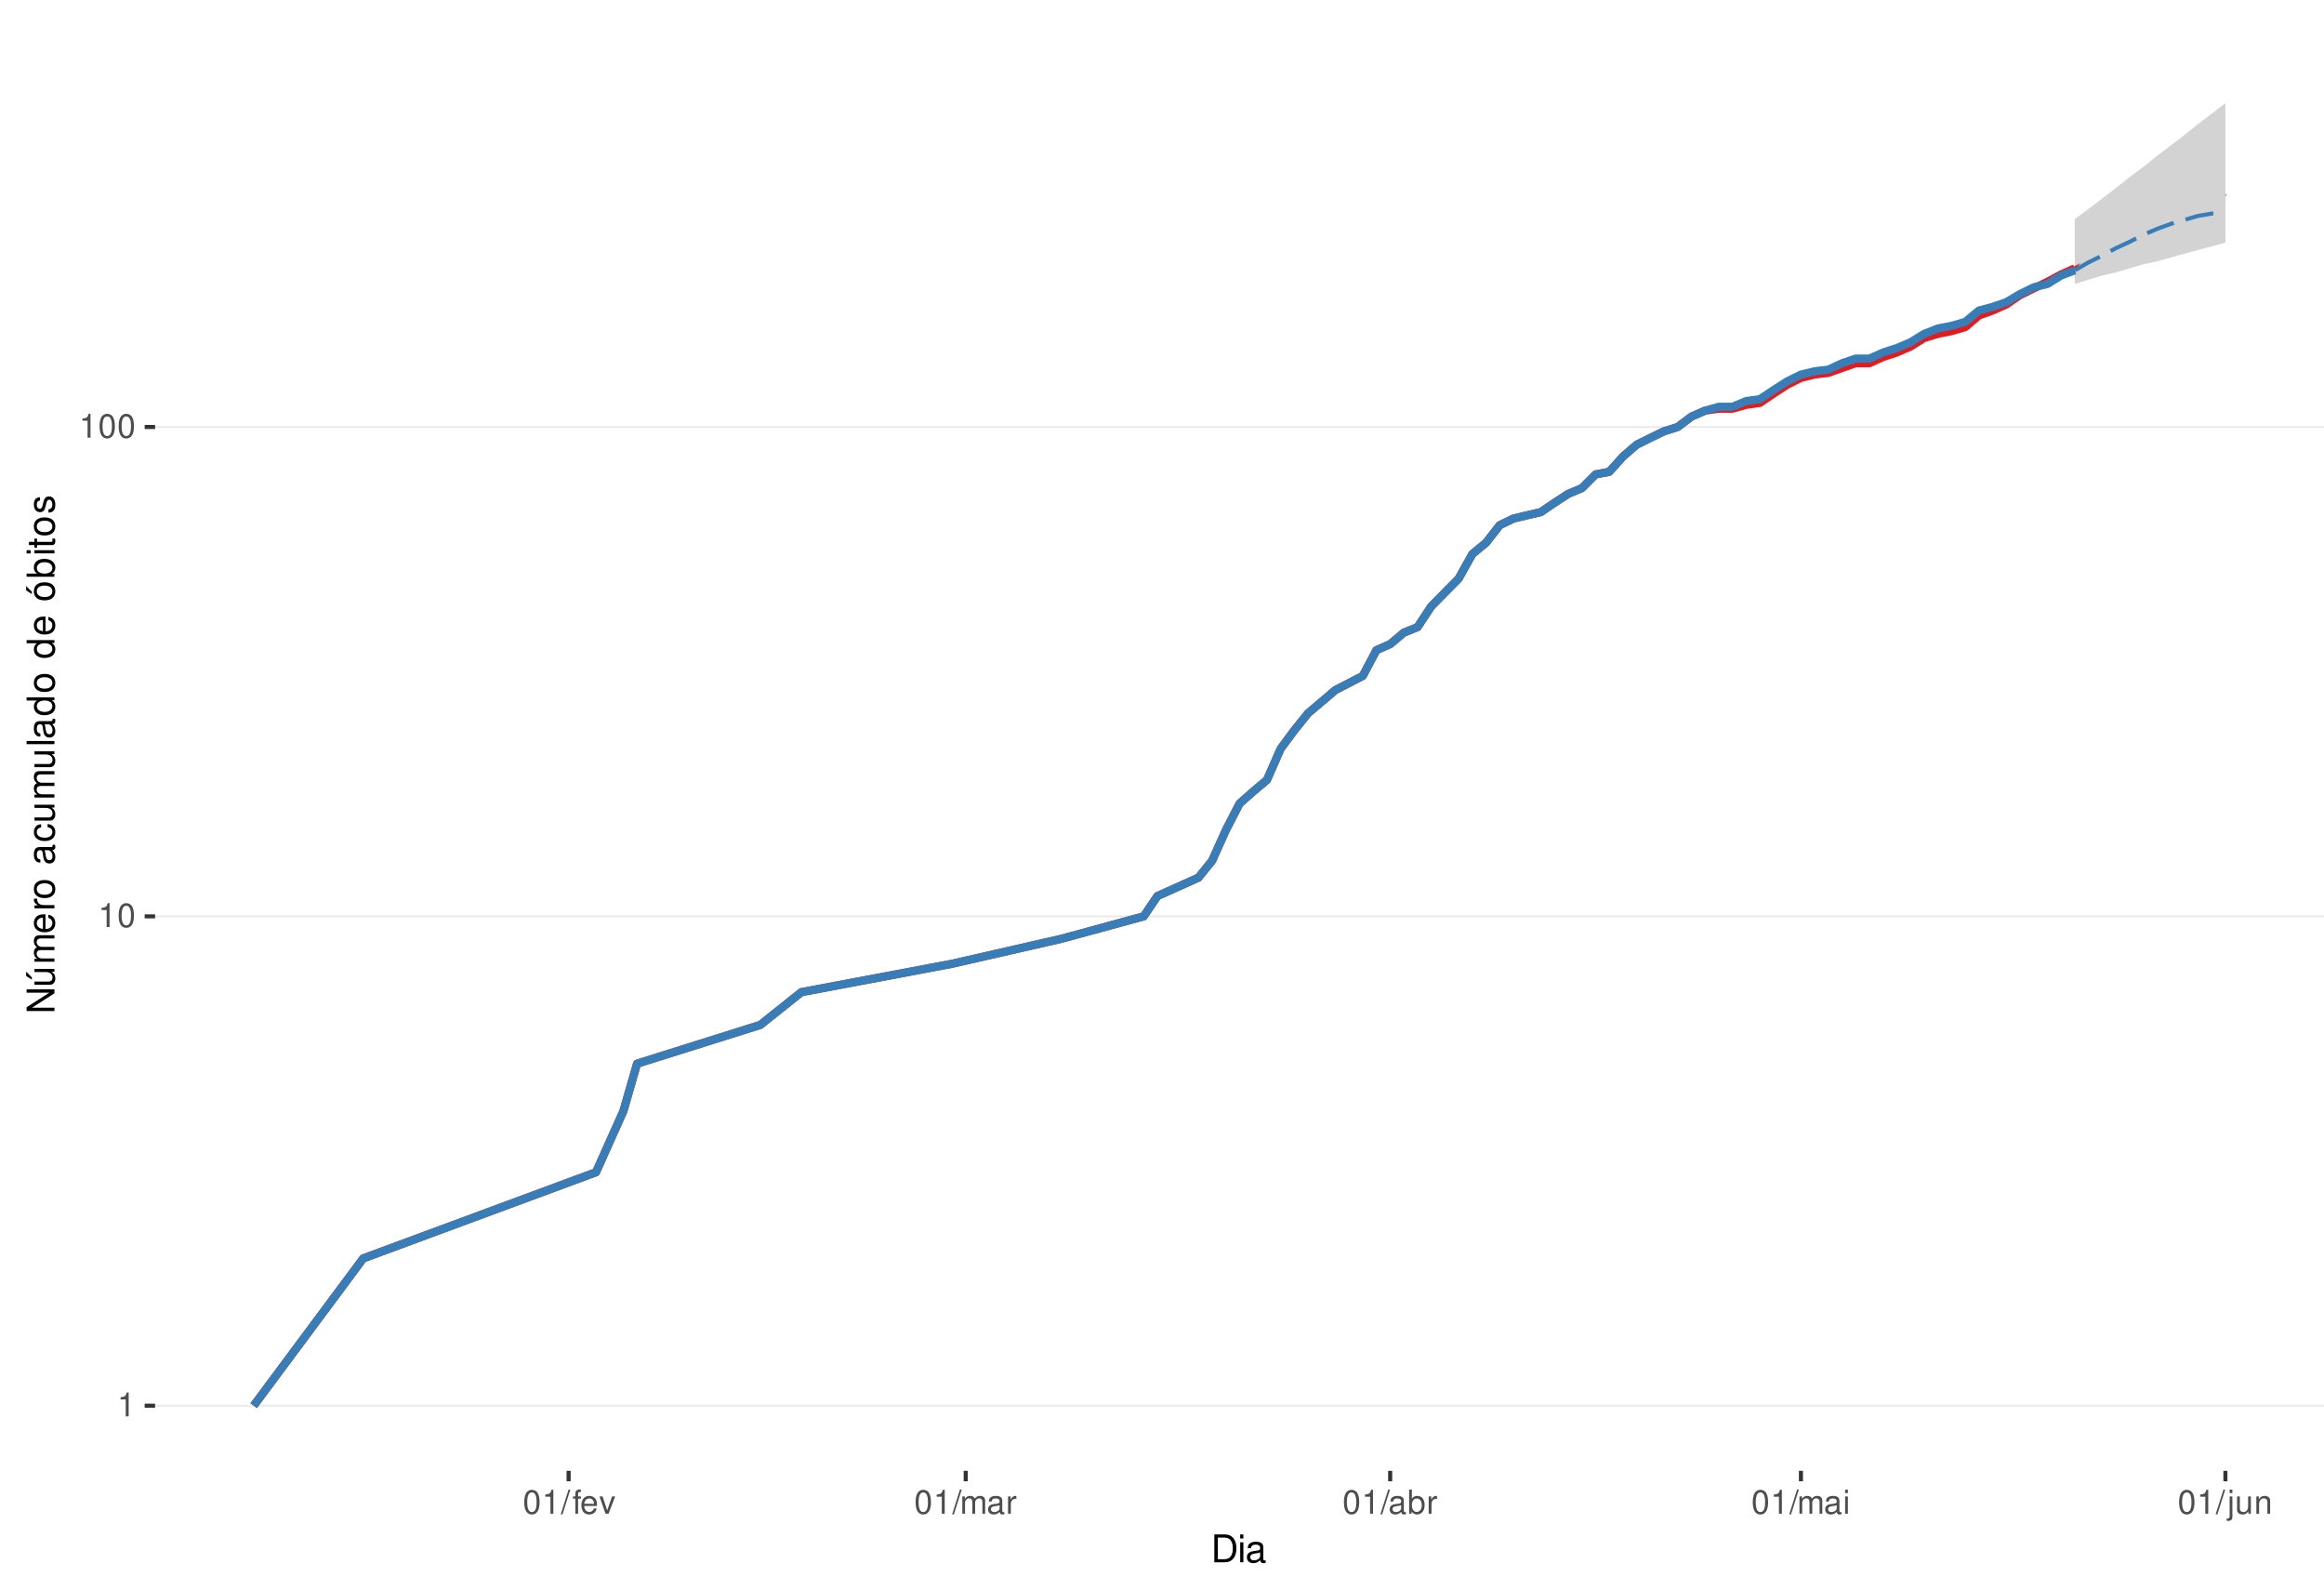
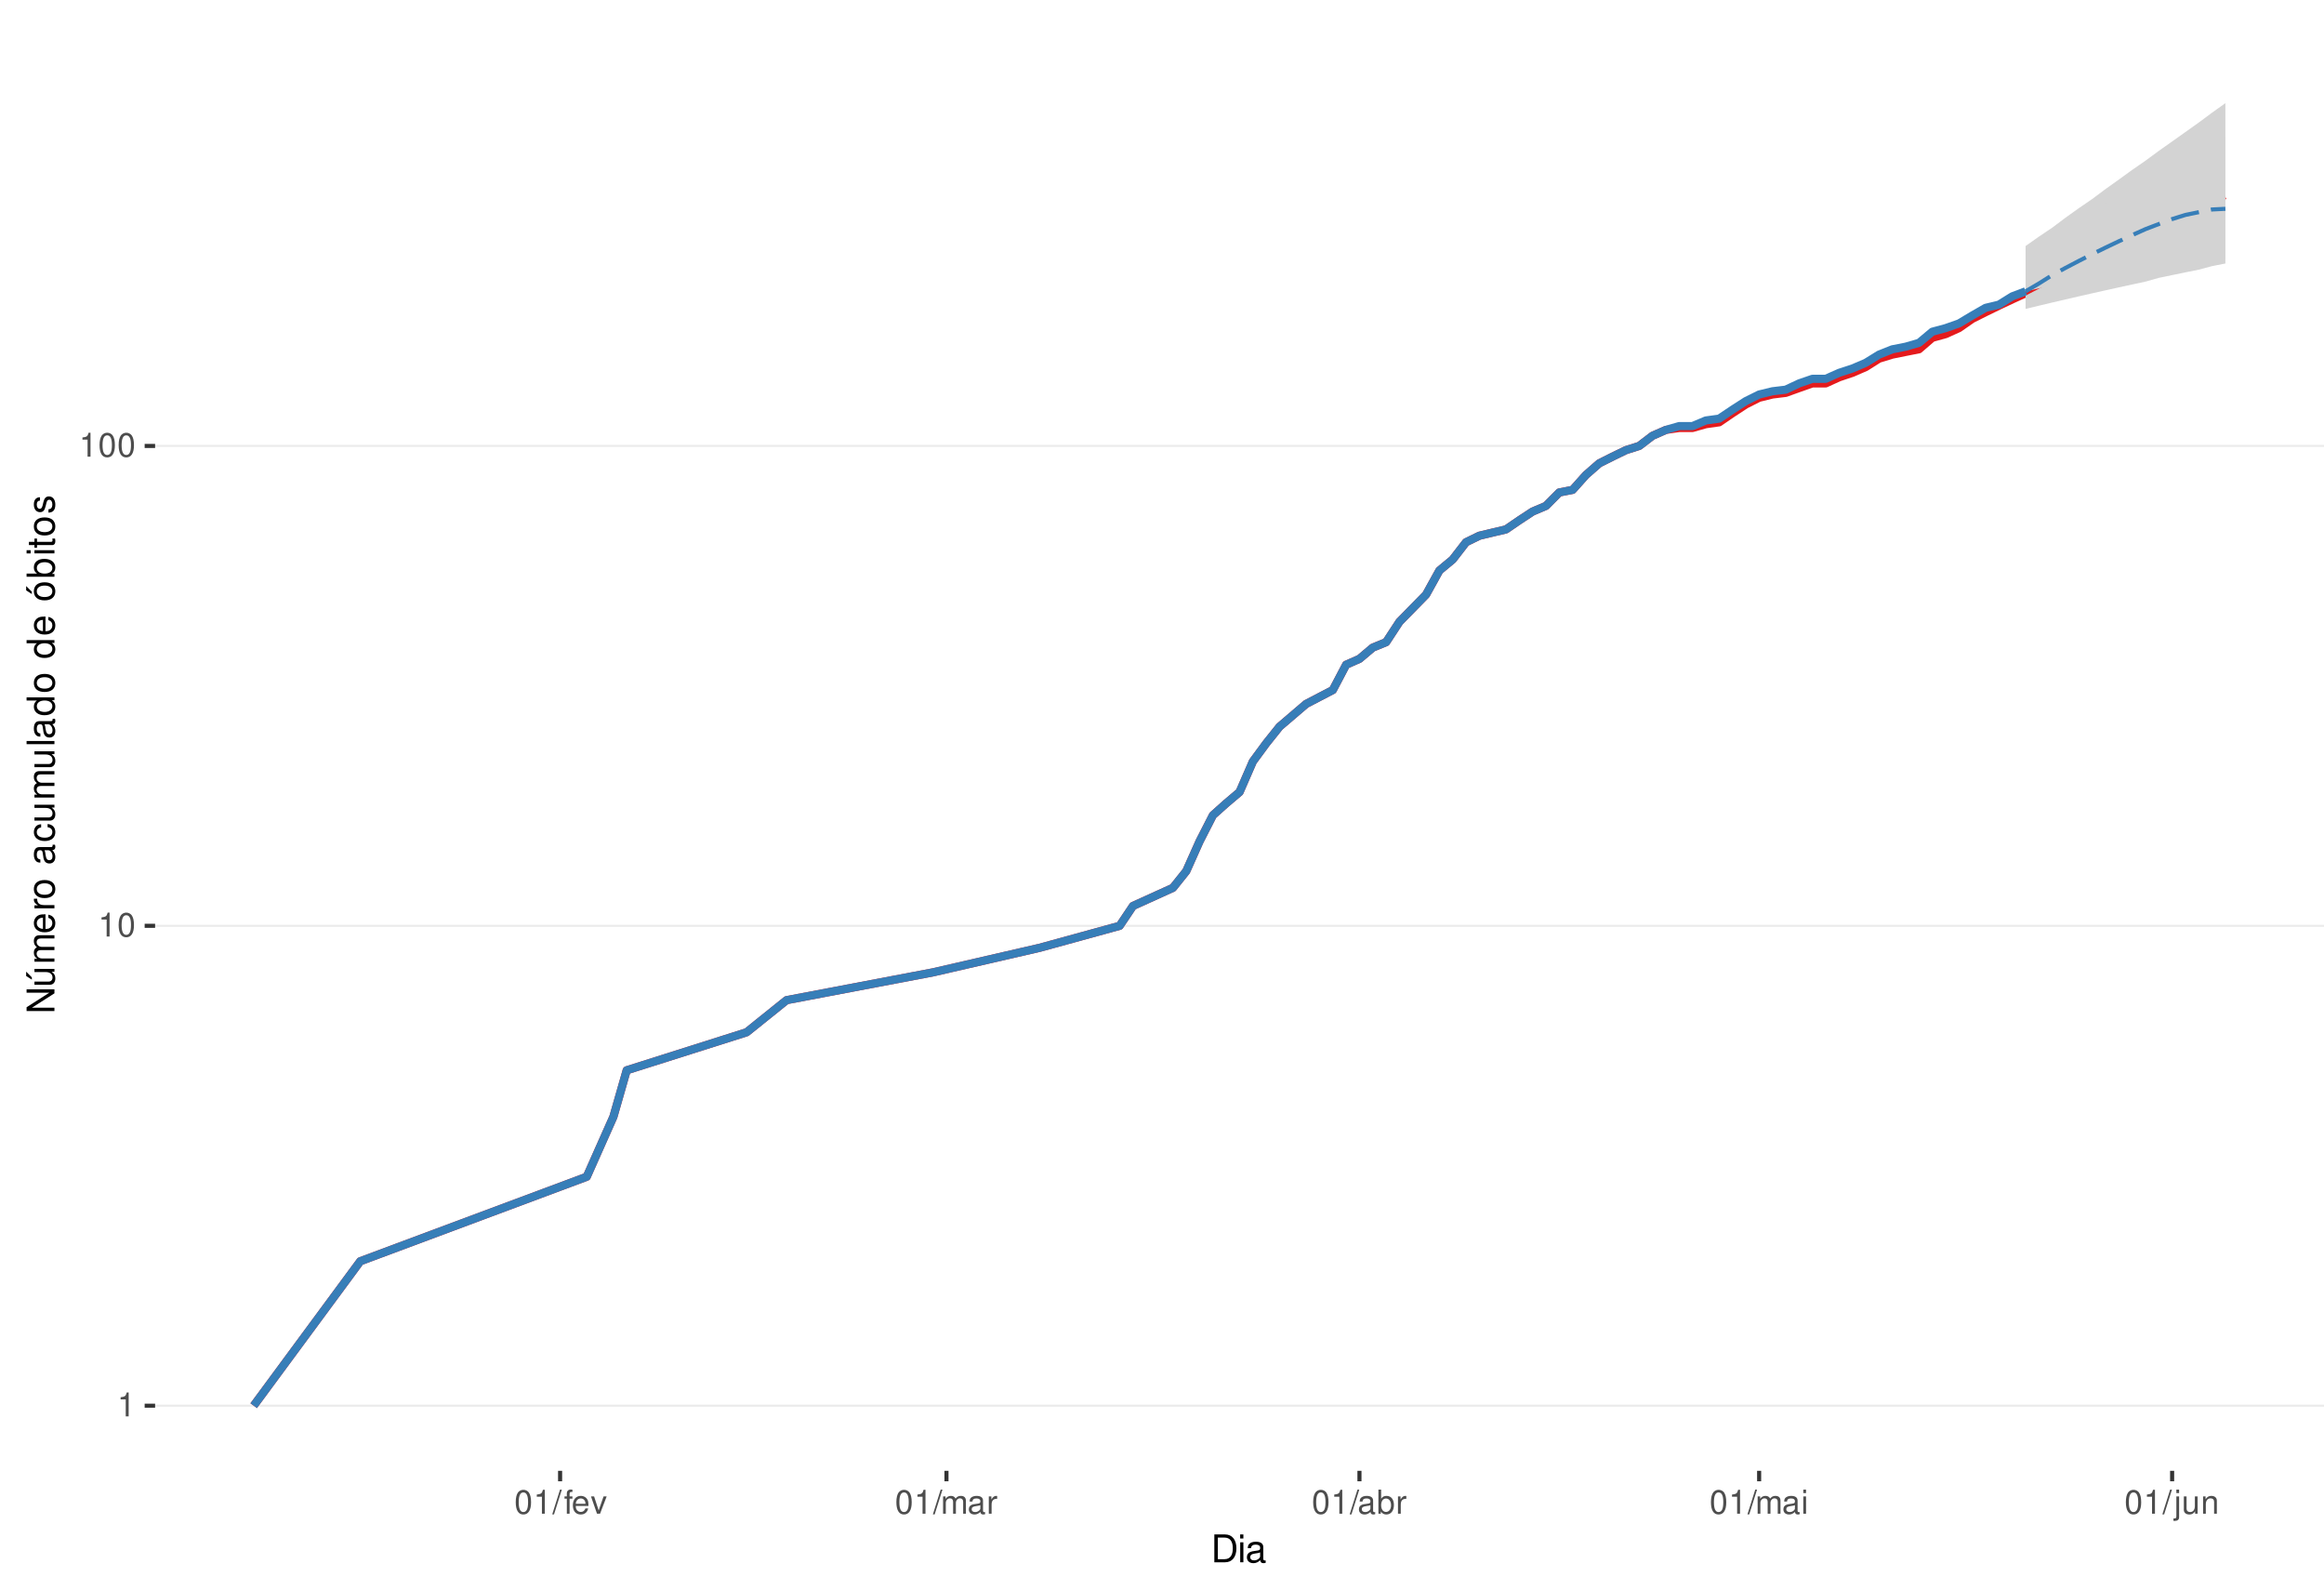
<svg xmlns="http://www.w3.org/2000/svg" xmlns:xlink="http://www.w3.org/1999/xlink" width="609pt" height="413pt" viewBox="0 0 609 413" version="1.1">
  <defs>
    <g>
      <symbol overflow="visible" id="glyph0-0">
        <path style="stroke:none;" d="" />
      </symbol>
      <symbol overflow="visible" id="glyph0-1">
        <path style="stroke:none;" d="M 2.234 -4.453 L 2.234 0 L 3 0 L 3 -6.266 L 2.5 -6.266 C 2.234 -5.297 2.062 -5.172 0.891 -5.016 L 0.891 -4.453 Z M 2.234 -4.453 " />
      </symbol>
      <symbol overflow="visible" id="glyph0-2">
        <path style="stroke:none;" d="M 2.375 -6.266 C 1.812 -6.266 1.297 -6 0.969 -5.578 C 0.578 -5.016 0.375 -4.188 0.375 -3.031 C 0.375 -0.922 1.062 0.203 2.375 0.203 C 3.672 0.203 4.391 -0.922 4.391 -2.984 C 4.391 -4.188 4.203 -5 3.797 -5.578 C 3.469 -6 2.953 -6.266 2.375 -6.266 Z M 2.375 -5.578 C 3.203 -5.578 3.609 -4.75 3.609 -3.047 C 3.609 -1.266 3.219 -0.438 2.359 -0.438 C 1.562 -0.438 1.156 -1.297 1.156 -3.016 C 1.156 -4.75 1.562 -5.578 2.375 -5.578 Z M 2.375 -5.578 " />
      </symbol>
      <symbol overflow="visible" id="glyph0-3">
        <path style="stroke:none;" d="M 1.984 -6.312 L -0.062 0.172 L 0.406 0.172 L 2.453 -6.312 Z M 1.984 -6.312 " />
      </symbol>
      <symbol overflow="visible" id="glyph0-4">
        <path style="stroke:none;" d="M 2.234 -4.531 L 1.484 -4.531 L 1.484 -5.25 C 1.484 -5.547 1.641 -5.703 1.984 -5.703 C 2.047 -5.703 2.062 -5.703 2.234 -5.703 L 2.234 -6.297 C 2.062 -6.328 1.969 -6.344 1.828 -6.344 C 1.156 -6.344 0.766 -5.953 0.766 -5.312 L 0.766 -4.531 L 0.156 -4.531 L 0.156 -3.953 L 0.766 -3.953 L 0.766 0 L 1.484 0 L 1.484 -3.953 L 2.234 -3.953 Z M 2.234 -4.531 " />
      </symbol>
      <symbol overflow="visible" id="glyph0-5">
        <path style="stroke:none;" d="M 4.438 -2.031 C 4.438 -2.719 4.391 -3.141 4.266 -3.469 C 3.969 -4.219 3.266 -4.672 2.422 -4.672 C 1.156 -4.672 0.344 -3.703 0.344 -2.203 C 0.344 -0.703 1.125 0.203 2.406 0.203 C 3.438 0.203 4.156 -0.391 4.344 -1.375 L 3.625 -1.375 C 3.422 -0.781 3.016 -0.469 2.438 -0.469 C 1.969 -0.469 1.578 -0.672 1.344 -1.062 C 1.172 -1.312 1.109 -1.578 1.094 -2.031 Z M 1.109 -2.609 C 1.172 -3.453 1.688 -4 2.422 -4 C 3.156 -4 3.656 -3.422 3.656 -2.609 Z M 1.109 -2.609 " />
      </symbol>
      <symbol overflow="visible" id="glyph0-6">
        <path style="stroke:none;" d="M 2.469 0 L 4.203 -4.531 L 3.391 -4.531 L 2.109 -0.859 L 0.906 -4.531 L 0.094 -4.531 L 1.672 0 Z M 2.469 0 " />
      </symbol>
      <symbol overflow="visible" id="glyph0-7">
        <path style="stroke:none;" d="M 0.609 -4.531 L 0.609 0 L 1.328 0 L 1.328 -2.844 C 1.328 -3.5 1.812 -4.031 2.391 -4.031 C 2.938 -4.031 3.234 -3.703 3.234 -3.125 L 3.234 0 L 3.969 0 L 3.969 -2.844 C 3.969 -3.5 4.438 -4.031 5.031 -4.031 C 5.562 -4.031 5.875 -3.703 5.875 -3.125 L 5.875 0 L 6.594 0 L 6.594 -3.406 C 6.594 -4.219 6.125 -4.672 5.281 -4.672 C 4.672 -4.672 4.312 -4.484 3.891 -3.969 C 3.625 -4.453 3.25 -4.672 2.672 -4.672 C 2.062 -4.672 1.656 -4.438 1.266 -3.891 L 1.266 -4.531 Z M 0.609 -4.531 " />
      </symbol>
      <symbol overflow="visible" id="glyph0-8">
        <path style="stroke:none;" d="M 4.625 -0.422 C 4.547 -0.406 4.516 -0.406 4.469 -0.406 C 4.219 -0.406 4.078 -0.531 4.078 -0.766 L 4.078 -3.422 C 4.078 -4.234 3.5 -4.672 2.375 -4.672 C 1.719 -4.672 1.188 -4.469 0.875 -4.141 C 0.672 -3.906 0.578 -3.641 0.562 -3.188 L 1.297 -3.188 C 1.344 -3.75 1.672 -4 2.359 -4 C 3.016 -4 3.375 -3.75 3.375 -3.328 L 3.375 -3.141 C 3.359 -2.828 3.203 -2.703 2.609 -2.625 C 1.594 -2.5 1.438 -2.469 1.156 -2.359 C 0.625 -2.125 0.359 -1.734 0.359 -1.141 C 0.359 -0.312 0.938 0.203 1.859 0.203 C 2.422 0.203 2.875 0 3.391 -0.469 C 3.438 0 3.672 0.203 4.141 0.203 C 4.297 0.203 4.391 0.188 4.625 0.125 Z M 3.375 -1.422 C 3.375 -1.188 3.297 -1.031 3.078 -0.844 C 2.781 -0.578 2.438 -0.438 2.016 -0.438 C 1.453 -0.438 1.109 -0.703 1.109 -1.156 C 1.109 -1.641 1.422 -1.875 2.203 -1.984 C 2.984 -2.094 3.125 -2.125 3.375 -2.234 Z M 3.375 -1.422 " />
      </symbol>
      <symbol overflow="visible" id="glyph0-9">
        <path style="stroke:none;" d="M 0.594 -4.531 L 0.594 0 L 1.328 0 L 1.328 -2.359 C 1.328 -3.438 1.781 -3.938 2.781 -3.906 L 2.781 -4.641 C 2.656 -4.656 2.594 -4.672 2.5 -4.672 C 2.031 -4.672 1.672 -4.391 1.266 -3.719 L 1.266 -4.531 Z M 0.594 -4.531 " />
      </symbol>
      <symbol overflow="visible" id="glyph0-10">
        <path style="stroke:none;" d="M 0.469 -6.312 L 0.469 0 L 1.109 0 L 1.109 -0.578 C 1.469 -0.047 1.922 0.203 2.547 0.203 C 3.75 0.203 4.531 -0.781 4.531 -2.281 C 4.531 -3.75 3.797 -4.672 2.594 -4.672 C 1.969 -4.672 1.531 -4.438 1.188 -3.922 L 1.188 -6.312 Z M 2.453 -3.984 C 3.25 -3.984 3.781 -3.297 3.781 -2.203 C 3.781 -1.172 3.234 -0.469 2.453 -0.469 C 1.672 -0.469 1.188 -1.172 1.188 -2.234 C 1.188 -3.297 1.672 -3.984 2.453 -3.984 Z M 2.453 -3.984 " />
      </symbol>
      <symbol overflow="visible" id="glyph0-11">
        <path style="stroke:none;" d="M 1.297 -4.531 L 0.578 -4.531 L 0.578 0 L 1.297 0 Z M 1.297 -6.312 L 0.578 -6.312 L 0.578 -5.406 L 1.297 -5.406 Z M 1.297 -6.312 " />
      </symbol>
      <symbol overflow="visible" id="glyph0-12">
        <path style="stroke:none;" d="M 0.609 -4.531 L 0.609 0.656 C 0.609 1.109 0.469 1.25 0.016 1.25 C -0.031 1.25 -0.062 1.25 -0.156 1.25 L -0.156 1.859 C -0.062 1.875 -0.031 1.891 0.094 1.891 C 0.906 1.891 1.328 1.562 1.328 0.938 L 1.328 -4.531 Z M 1.328 -6.312 L 0.609 -6.312 L 0.609 -5.406 L 1.328 -5.406 Z M 1.328 -6.312 " />
      </symbol>
      <symbol overflow="visible" id="glyph0-13">
        <path style="stroke:none;" d="M 4.172 0 L 4.172 -4.531 L 3.453 -4.531 L 3.453 -1.969 C 3.453 -1.031 2.969 -0.438 2.219 -0.438 C 1.641 -0.438 1.281 -0.781 1.281 -1.328 L 1.281 -4.531 L 0.562 -4.531 L 0.562 -1.031 C 0.562 -0.281 1.125 0.203 2.016 0.203 C 2.672 0.203 3.094 -0.031 3.516 -0.625 L 3.516 0 Z M 4.172 0 " />
      </symbol>
      <symbol overflow="visible" id="glyph0-14">
        <path style="stroke:none;" d="M 0.609 -4.531 L 0.609 0 L 1.328 0 L 1.328 -2.5 C 1.328 -3.422 1.812 -4.031 2.562 -4.031 C 3.141 -4.031 3.5 -3.688 3.5 -3.141 L 3.5 0 L 4.219 0 L 4.219 -3.422 C 4.219 -4.188 3.656 -4.672 2.781 -4.672 C 2.109 -4.672 1.672 -4.406 1.266 -3.781 L 1.266 -4.531 Z M 0.609 -4.531 " />
      </symbol>
      <symbol overflow="visible" id="glyph1-0">
        <path style="stroke:none;" d="" />
      </symbol>
      <symbol overflow="visible" id="glyph1-1">
        <path style="stroke:none;" d="M 0.891 0 L 3.703 0 C 5.547 0 6.672 -1.375 6.672 -3.656 C 6.672 -5.906 5.547 -7.297 3.703 -7.297 L 0.891 -7.297 Z M 1.812 -0.812 L 1.812 -6.469 L 3.547 -6.469 C 4.984 -6.469 5.734 -5.5 5.734 -3.641 C 5.734 -1.797 4.984 -0.812 3.547 -0.812 Z M 1.812 -0.812 " />
      </symbol>
      <symbol overflow="visible" id="glyph1-2">
        <path style="stroke:none;" d="M 1.5 -5.234 L 0.672 -5.234 L 0.672 0 L 1.5 0 Z M 1.5 -7.297 L 0.656 -7.297 L 0.656 -6.234 L 1.5 -6.234 Z M 1.5 -7.297 " />
      </symbol>
      <symbol overflow="visible" id="glyph1-3">
        <path style="stroke:none;" d="M 5.344 -0.484 C 5.266 -0.469 5.219 -0.469 5.172 -0.469 C 4.875 -0.469 4.719 -0.625 4.719 -0.875 L 4.719 -3.953 C 4.719 -4.891 4.047 -5.391 2.75 -5.391 C 1.984 -5.391 1.375 -5.172 1.016 -4.781 C 0.766 -4.516 0.672 -4.203 0.656 -3.688 L 1.484 -3.688 C 1.562 -4.328 1.938 -4.625 2.719 -4.625 C 3.484 -4.625 3.891 -4.344 3.891 -3.844 L 3.891 -3.625 C 3.875 -3.266 3.703 -3.125 3.016 -3.047 C 1.844 -2.891 1.656 -2.844 1.344 -2.719 C 0.734 -2.453 0.422 -2 0.422 -1.312 C 0.422 -0.375 1.078 0.234 2.141 0.234 C 2.797 0.234 3.328 0 3.922 -0.547 C 3.984 0 4.234 0.234 4.781 0.234 C 4.953 0.234 5.062 0.203 5.344 0.141 Z M 3.891 -1.656 C 3.891 -1.375 3.812 -1.203 3.562 -0.969 C 3.219 -0.656 2.812 -0.5 2.312 -0.5 C 1.672 -0.5 1.297 -0.812 1.297 -1.344 C 1.297 -1.891 1.656 -2.172 2.547 -2.297 C 3.438 -2.422 3.609 -2.453 3.891 -2.594 Z M 3.891 -1.656 " />
      </symbol>
      <symbol overflow="visible" id="glyph2-0">
        <path style="stroke:none;" d="" />
      </symbol>
      <symbol overflow="visible" id="glyph2-1">
        <path style="stroke:none;" d="M -7.297 -6.453 L -7.297 -5.578 L -1.328 -5.578 L -7.297 -1.766 L -7.297 -0.766 L 0 -0.766 L 0 -1.641 L -5.906 -1.641 L 0 -5.406 L 0 -6.453 Z M -7.297 -6.453 " />
      </symbol>
      <symbol overflow="visible" id="glyph2-2">
        <path style="stroke:none;" d="M 0 -4.812 L -5.234 -4.812 L -5.234 -3.984 L -2.266 -3.984 C -1.203 -3.984 -0.5 -3.438 -0.5 -2.562 C -0.5 -1.906 -0.906 -1.484 -1.531 -1.484 L -5.234 -1.484 L -5.234 -0.656 L -1.203 -0.656 C -0.328 -0.656 0.234 -1.297 0.234 -2.312 C 0.234 -3.094 -0.047 -3.578 -0.734 -4.062 L 0 -4.062 Z M -7.406 -2.953 L -5.922 -2 L -5.922 -2.594 L -7.406 -4.094 Z M -7.406 -2.953 " />
      </symbol>
      <symbol overflow="visible" id="glyph2-3">
        <path style="stroke:none;" d="M -5.234 -0.703 L 0 -0.703 L 0 -1.547 L -3.297 -1.547 C -4.047 -1.547 -4.656 -2.094 -4.656 -2.766 C -4.656 -3.391 -4.281 -3.734 -3.609 -3.734 L 0 -3.734 L 0 -4.578 L -3.297 -4.578 C -4.047 -4.578 -4.656 -5.125 -4.656 -5.812 C -4.656 -6.422 -4.266 -6.781 -3.609 -6.781 L 0 -6.781 L 0 -7.625 L -3.938 -7.625 C -4.875 -7.625 -5.391 -7.078 -5.391 -6.094 C -5.391 -5.406 -5.188 -4.984 -4.594 -4.484 C -5.156 -4.188 -5.391 -3.766 -5.391 -3.078 C -5.391 -2.375 -5.125 -1.906 -4.5 -1.469 L -5.234 -1.469 Z M -5.234 -0.703 " />
      </symbol>
      <symbol overflow="visible" id="glyph2-4">
        <path style="stroke:none;" d="M -2.344 -5.125 C -3.141 -5.125 -3.625 -5.062 -4.016 -4.922 C -4.875 -4.578 -5.391 -3.781 -5.391 -2.797 C -5.391 -1.344 -4.281 -0.406 -2.547 -0.406 C -0.812 -0.406 0.234 -1.297 0.234 -2.781 C 0.234 -3.984 -0.453 -4.812 -1.594 -5.016 L -1.594 -4.188 C -0.906 -3.953 -0.547 -3.484 -0.547 -2.812 C -0.547 -2.281 -0.781 -1.828 -1.219 -1.547 C -1.516 -1.344 -1.812 -1.281 -2.344 -1.266 Z M -3.016 -1.297 C -3.984 -1.359 -4.625 -1.953 -4.625 -2.797 C -4.625 -3.641 -3.953 -4.234 -3.016 -4.234 Z M -3.016 -1.297 " />
      </symbol>
      <symbol overflow="visible" id="glyph2-5">
        <path style="stroke:none;" d="M -5.234 -0.688 L 0 -0.688 L 0 -1.531 L -2.719 -1.531 C -3.984 -1.547 -4.547 -2.062 -4.516 -3.203 L -5.359 -3.203 C -5.375 -3.062 -5.391 -2.984 -5.391 -2.891 C -5.391 -2.344 -5.062 -1.938 -4.297 -1.453 L -5.234 -1.453 Z M -5.234 -0.688 " />
      </symbol>
      <symbol overflow="visible" id="glyph2-6">
        <path style="stroke:none;" d="M -5.391 -2.719 C -5.391 -1.234 -4.344 -0.359 -2.578 -0.359 C -0.812 -0.359 0.234 -1.234 0.234 -2.734 C 0.234 -4.203 -0.812 -5.094 -2.547 -5.094 C -4.359 -5.094 -5.391 -4.234 -5.391 -2.719 Z M -4.625 -2.734 C -4.625 -3.672 -3.844 -4.234 -2.547 -4.234 C -1.312 -4.234 -0.547 -3.656 -0.547 -2.734 C -0.547 -1.797 -1.312 -1.234 -2.578 -1.234 C -3.844 -1.234 -4.625 -1.797 -4.625 -2.734 Z M -4.625 -2.734 " />
      </symbol>
      <symbol overflow="visible" id="glyph2-7">
        <path style="stroke:none;" d="" />
      </symbol>
      <symbol overflow="visible" id="glyph2-8">
        <path style="stroke:none;" d="M -0.484 -5.344 C -0.469 -5.266 -0.469 -5.219 -0.469 -5.172 C -0.469 -4.875 -0.625 -4.719 -0.875 -4.719 L -3.953 -4.719 C -4.891 -4.719 -5.391 -4.047 -5.391 -2.75 C -5.391 -1.984 -5.172 -1.375 -4.781 -1.016 C -4.516 -0.766 -4.203 -0.672 -3.688 -0.656 L -3.688 -1.484 C -4.328 -1.562 -4.625 -1.938 -4.625 -2.719 C -4.625 -3.484 -4.344 -3.891 -3.844 -3.891 L -3.625 -3.891 C -3.266 -3.875 -3.125 -3.703 -3.047 -3.016 C -2.891 -1.844 -2.844 -1.656 -2.719 -1.344 C -2.453 -0.734 -2 -0.422 -1.312 -0.422 C -0.375 -0.422 0.234 -1.078 0.234 -2.141 C 0.234 -2.797 0 -3.328 -0.547 -3.922 C 0 -3.984 0.234 -4.234 0.234 -4.781 C 0.234 -4.953 0.203 -5.062 0.141 -5.344 Z M -1.656 -3.891 C -1.375 -3.891 -1.203 -3.812 -0.969 -3.562 C -0.656 -3.219 -0.5 -2.812 -0.5 -2.312 C -0.5 -1.672 -0.812 -1.297 -1.344 -1.297 C -1.891 -1.297 -2.172 -1.656 -2.297 -2.547 C -2.422 -3.438 -2.453 -3.609 -2.594 -3.891 Z M -1.656 -3.891 " />
      </symbol>
      <symbol overflow="visible" id="glyph2-9">
        <path style="stroke:none;" d="M -3.484 -4.703 C -3.984 -4.672 -4.312 -4.562 -4.609 -4.359 C -5.094 -4 -5.391 -3.375 -5.391 -2.641 C -5.391 -1.219 -4.266 -0.312 -2.531 -0.312 C -0.844 -0.312 0.234 -1.203 0.234 -2.625 C 0.234 -3.875 -0.516 -4.672 -1.797 -4.766 L -1.797 -3.938 C -0.953 -3.797 -0.547 -3.359 -0.547 -2.656 C -0.547 -1.734 -1.297 -1.188 -2.531 -1.188 C -3.844 -1.188 -4.625 -1.719 -4.625 -2.625 C -4.625 -3.328 -4.203 -3.766 -3.484 -3.875 Z M -3.484 -4.703 " />
      </symbol>
      <symbol overflow="visible" id="glyph2-10">
        <path style="stroke:none;" d="M 0 -4.812 L -5.234 -4.812 L -5.234 -3.984 L -2.266 -3.984 C -1.203 -3.984 -0.5 -3.438 -0.5 -2.562 C -0.5 -1.906 -0.906 -1.484 -1.531 -1.484 L -5.234 -1.484 L -5.234 -0.656 L -1.203 -0.656 C -0.328 -0.656 0.234 -1.297 0.234 -2.312 C 0.234 -3.094 -0.047 -3.578 -0.734 -4.062 L 0 -4.062 Z M 0 -4.812 " />
      </symbol>
      <symbol overflow="visible" id="glyph2-11">
        <path style="stroke:none;" d="M -7.297 -1.516 L -7.297 -0.688 L 0 -0.688 L 0 -1.516 Z M -7.297 -1.516 " />
      </symbol>
      <symbol overflow="visible" id="glyph2-12">
        <path style="stroke:none;" d="M -7.297 -4.953 L -7.297 -4.125 L -4.578 -4.125 C -5.109 -3.766 -5.391 -3.203 -5.391 -2.516 C -5.391 -1.156 -4.297 -0.266 -2.625 -0.266 C -0.859 -0.266 0.234 -1.125 0.234 -2.547 C 0.234 -3.266 -0.047 -3.766 -0.688 -4.203 L 0 -4.203 L 0 -4.953 Z M -4.609 -2.656 C -4.609 -3.547 -3.812 -4.125 -2.562 -4.125 C -1.344 -4.125 -0.547 -3.547 -0.547 -2.656 C -0.547 -1.734 -1.359 -1.125 -2.578 -1.125 C -3.797 -1.125 -4.609 -1.734 -4.609 -2.656 Z M -4.609 -2.656 " />
      </symbol>
      <symbol overflow="visible" id="glyph2-13">
        <path style="stroke:none;" d="M -5.391 -2.719 C -5.391 -1.234 -4.344 -0.359 -2.578 -0.359 C -0.812 -0.359 0.234 -1.234 0.234 -2.734 C 0.234 -4.203 -0.812 -5.094 -2.547 -5.094 C -4.359 -5.094 -5.391 -4.234 -5.391 -2.719 Z M -4.625 -2.734 C -4.625 -3.672 -3.844 -4.234 -2.547 -4.234 C -1.312 -4.234 -0.547 -3.656 -0.547 -2.734 C -0.547 -1.797 -1.312 -1.234 -2.578 -1.234 C -3.844 -1.234 -4.625 -1.797 -4.625 -2.734 Z M -7.406 -2.984 L -5.922 -2.016 L -5.922 -2.625 L -7.406 -4.109 Z M -7.406 -2.984 " />
      </symbol>
      <symbol overflow="visible" id="glyph2-14">
        <path style="stroke:none;" d="M -7.297 -0.547 L 0 -0.547 L 0 -1.297 L -0.672 -1.297 C -0.062 -1.688 0.234 -2.219 0.234 -2.953 C 0.234 -4.328 -0.906 -5.234 -2.641 -5.234 C -4.344 -5.234 -5.391 -4.375 -5.391 -2.984 C -5.391 -2.266 -5.125 -1.766 -4.531 -1.375 L -7.297 -1.375 Z M -4.609 -2.828 C -4.609 -3.766 -3.797 -4.359 -2.547 -4.359 C -1.359 -4.359 -0.547 -3.734 -0.547 -2.828 C -0.547 -1.938 -1.344 -1.375 -2.578 -1.375 C -3.812 -1.375 -4.609 -1.938 -4.609 -2.828 Z M -4.609 -2.828 " />
      </symbol>
      <symbol overflow="visible" id="glyph2-15">
        <path style="stroke:none;" d="M -5.234 -1.5 L -5.234 -0.672 L 0 -0.672 L 0 -1.5 Z M -7.297 -1.5 L -7.297 -0.656 L -6.234 -0.656 L -6.234 -1.5 Z M -7.297 -1.5 " />
      </symbol>
      <symbol overflow="visible" id="glyph2-16">
        <path style="stroke:none;" d="M -5.234 -2.547 L -5.234 -1.688 L -6.688 -1.688 L -6.688 -0.844 L -5.234 -0.844 L -5.234 -0.141 L -4.562 -0.141 L -4.562 -0.844 L -0.594 -0.844 C -0.062 -0.844 0.234 -1.203 0.234 -1.859 C 0.234 -2.078 0.203 -2.266 0.156 -2.547 L -0.547 -2.547 C -0.516 -2.422 -0.5 -2.312 -0.5 -2.141 C -0.5 -1.781 -0.594 -1.688 -0.969 -1.688 L -4.562 -1.688 L -4.562 -2.547 Z M -5.234 -2.547 " />
      </symbol>
      <symbol overflow="visible" id="glyph2-17">
        <path style="stroke:none;" d="M -3.781 -4.375 C -4.812 -4.375 -5.391 -3.688 -5.391 -2.484 C -5.391 -1.266 -4.766 -0.469 -3.797 -0.469 C -2.969 -0.469 -2.578 -0.891 -2.281 -2.125 L -2.094 -2.906 C -1.953 -3.484 -1.734 -3.719 -1.375 -3.719 C -0.875 -3.719 -0.547 -3.234 -0.547 -2.5 C -0.547 -2.047 -0.672 -1.672 -0.891 -1.453 C -1.047 -1.328 -1.188 -1.266 -1.562 -1.219 L -1.562 -0.344 C -0.344 -0.375 0.234 -1.062 0.234 -2.438 C 0.234 -3.75 -0.422 -4.594 -1.438 -4.594 C -2.203 -4.594 -2.641 -4.156 -2.891 -3.109 L -3.078 -2.312 C -3.234 -1.625 -3.453 -1.344 -3.828 -1.344 C -4.312 -1.344 -4.625 -1.766 -4.625 -2.453 C -4.625 -3.125 -4.328 -3.484 -3.781 -3.5 Z M -3.781 -4.375 " />
      </symbol>
    </g>
    <clipPath id="clip1">
      <path d="M 40.645 9.961 L 609 9.961 L 609 385.328 L 40.645 385.328 Z M 40.645 9.961 " />
    </clipPath>
    <clipPath id="clip2">
      <path d="M 40.645 368 L 609 368 L 609 369 L 40.645 369 Z M 40.645 368 " />
    </clipPath>
    <clipPath id="clip3">
-       <path d="M 40.645 239 L 609 239 L 609 241 L 40.645 241 Z M 40.645 239 " />
+       <path d="M 40.645 242 L 609 242 L 609 243 L 40.645 243 Z M 40.645 242 " />
    </clipPath>
    <clipPath id="clip4">
-       <path d="M 40.645 111 L 609 111 L 609 113 L 40.645 113 Z M 40.645 111 " />
+       <path d="M 40.645 116 L 609 116 L 609 118 L 40.645 118 Z M 40.645 116 " />
    </clipPath>
  </defs>
  <g id="surface318">
    <rect x="0" y="0" width="609" height="413" style="fill:rgb(100%,100%,100%);fill-opacity:1;stroke:none;" />
    <rect x="0" y="0" width="609" height="413" style="fill:rgb(100%,100%,100%);fill-opacity:1;stroke:none;" />
    <path style="fill:none;stroke-width:1.067;stroke-linecap:round;stroke-linejoin:round;stroke:rgb(100%,100%,100%);stroke-opacity:1;stroke-miterlimit:10;" d="M 0 413 L 609 413 L 609 0 L 0 0 Z M 0 413 " />
    <g clip-path="url(#clip1)" clip-rule="nonzero">
      <path style=" stroke:none;fill-rule:nonzero;fill:rgb(100%,100%,100%);fill-opacity:1;" d="M 40.645 385.328 L 609 385.328 L 609 9.961 L 40.645 9.961 Z M 40.645 385.328 " />
    </g>
    <g clip-path="url(#clip2)" clip-rule="nonzero">
      <path style="fill:none;stroke-width:0.533;stroke-linecap:butt;stroke-linejoin:round;stroke:rgb(92.157%,92.157%,92.157%);stroke-opacity:1;stroke-miterlimit:10;" d="M 40.645 368.266 L 609 368.266 " />
    </g>
    <g clip-path="url(#clip3)" clip-rule="nonzero">
-       <path style="fill:none;stroke-width:0.533;stroke-linecap:butt;stroke-linejoin:round;stroke:rgb(92.157%,92.157%,92.157%);stroke-opacity:1;stroke-miterlimit:10;" d="M 40.645 240.066 L 609 240.066 " />
+       <path style="fill:none;stroke-width:0.533;stroke-linecap:butt;stroke-linejoin:round;stroke:rgb(92.157%,92.157%,92.157%);stroke-opacity:1;stroke-miterlimit:10;" d="M 40.645 242.547 L 609 242.547 " />
    </g>
    <g clip-path="url(#clip4)" clip-rule="nonzero">
-       <path style="fill:none;stroke-width:0.533;stroke-linecap:butt;stroke-linejoin:round;stroke:rgb(92.157%,92.157%,92.157%);stroke-opacity:1;stroke-miterlimit:10;" d="M 40.645 111.867 L 609 111.867 " />
-     </g>
-     <path style="fill:none;stroke-width:2.134;stroke-linecap:butt;stroke-linejoin:round;stroke:rgb(89.412%,10.196%,10.98%);stroke-opacity:1;stroke-miterlimit:10;" d="M 66.48 368.266 L 95.184 329.676 L 156.184 307.102 L 163.359 291.082 L 166.945 278.66 L 199.238 268.508 L 210.004 259.926 L 249.473 252.492 L 278.176 245.934 L 299.707 240.066 L 303.293 234.762 L 314.059 229.918 L 317.645 225.461 L 321.234 217.492 L 324.824 210.523 L 328.41 207.344 L 332 204.332 L 335.586 196.168 L 339.176 191.324 L 342.762 186.867 L 349.938 180.789 L 357.117 177.074 L 360.703 170.32 L 364.293 168.75 L 367.879 165.738 L 371.469 164.293 L 375.055 158.859 L 382.23 151.586 L 385.82 145.152 L 389.41 142.195 L 392.996 137.594 L 396.586 135.852 L 400.172 135.004 L 403.762 134.164 L 407.348 131.727 L 410.938 129.391 L 414.523 127.887 L 418.113 124.293 L 421.703 123.602 L 425.289 119.621 L 428.879 116.512 L 432.465 114.723 L 436.055 112.992 L 439.641 111.867 L 443.23 109.152 L 446.816 107.582 L 450.406 107.07 L 453.992 107.07 L 457.582 106.059 L 461.172 105.559 L 464.758 103.129 L 468.348 100.797 L 471.934 99 L 475.523 98.125 L 479.109 97.691 L 482.699 96.41 L 486.285 95.16 L 489.875 95.16 L 493.465 93.535 L 497.051 92.344 L 500.641 90.797 L 504.227 88.555 L 507.816 87.469 L 511.402 86.754 L 514.992 85.699 L 518.578 82.652 L 522.168 81.352 L 525.758 79.766 L 529.344 77.316 L 532.934 75.551 L 536.52 73.836 L 540.109 71.902 L 543.695 70.297 " />
-     <path style=" stroke:none;fill-rule:nonzero;fill:rgb(82.745%,82.745%,82.745%);fill-opacity:1;" d="M 543.695 57.398 L 547.285 54.742 L 550.871 52.016 L 554.461 49.238 L 558.051 46.418 L 561.637 43.734 L 565.227 40.859 L 568.812 38.129 L 572.402 35.387 L 575.988 32.5 L 579.578 29.758 L 583.164 27.023 L 583.164 63.59 L 579.578 64.535 L 575.988 65.496 L 572.402 66.473 L 568.812 67.465 L 565.227 68.48 L 561.637 69.25 L 558.051 70.297 L 554.461 71.363 L 550.871 72.176 L 547.285 73.277 L 543.695 74.402 Z M 543.695 57.398 " />
-     <path style="fill:none;stroke-width:1.067;stroke-linecap:butt;stroke-linejoin:round;stroke:rgb(89.412%,10.196%,10.98%);stroke-opacity:1;stroke-dasharray:7.469,3.201;stroke-miterlimit:10;" d="M 543.695 70.297 L 547.285 68.48 L 550.871 66.719 L 554.461 65.012 L 558.051 63.125 L 561.637 61.301 L 565.227 59.531 L 568.812 57.82 L 572.402 56.156 L 575.988 54.344 L 579.578 52.59 L 583.164 50.703 " />
-     <path style="fill:none;stroke-width:2.134;stroke-linecap:butt;stroke-linejoin:round;stroke:rgb(21.569%,49.412%,72.157%);stroke-opacity:1;stroke-miterlimit:10;" d="M 66.48 368.266 L 95.184 329.676 L 156.184 307.102 L 163.359 291.082 L 166.945 278.66 L 199.238 268.508 L 210.004 259.926 L 249.473 252.492 L 278.176 245.934 L 299.707 240.066 L 303.293 234.762 L 314.059 229.918 L 317.645 225.461 L 321.234 217.492 L 324.824 210.523 L 328.41 207.344 L 332 204.332 L 335.586 196.168 L 339.176 191.324 L 342.762 186.867 L 349.938 180.789 L 357.117 177.074 L 360.703 170.32 L 364.293 168.75 L 367.879 165.738 L 371.469 164.293 L 375.055 158.859 L 382.23 151.586 L 385.82 145.152 L 389.41 142.195 L 392.996 137.594 L 396.586 135.852 L 400.172 135.004 L 403.762 134.164 L 407.348 131.727 L 410.938 129.391 L 414.523 127.887 L 418.113 124.293 L 421.703 123.602 L 425.289 119.621 L 428.879 116.512 L 432.465 114.723 L 436.055 112.992 L 439.641 111.867 L 443.23 109.152 L 446.816 107.582 L 450.406 106.562 L 453.992 106.562 L 457.582 105.062 L 461.172 104.574 L 464.758 102.184 L 468.348 99.891 L 471.934 98.125 L 475.523 97.262 L 479.109 96.836 L 482.699 95.16 L 486.285 93.938 L 489.875 93.938 L 493.465 92.344 L 497.051 91.18 L 500.641 89.668 L 504.227 87.469 L 507.816 86.051 L 511.402 85.355 L 514.992 84.324 L 518.578 81.352 L 522.168 80.395 L 525.758 79.145 L 529.344 77.02 L 532.934 75.262 L 536.52 74.402 L 540.109 72.176 L 543.695 70.824 " />
-     <path style=" stroke:none;fill-rule:nonzero;fill:rgb(82.745%,82.745%,82.745%);fill-opacity:1;" d="M 543.695 70.824 L 547.285 66.227 L 550.871 62.207 L 554.461 58.457 L 558.051 54.941 L 561.637 51.637 L 565.227 48.695 L 568.812 46.074 L 572.402 44.062 L 575.988 42.277 L 579.578 41.172 L 583.164 40.707 L 583.164 63.59 L 579.578 63.59 L 575.988 64.062 L 572.402 64.535 L 568.812 65.012 L 565.227 65.738 L 561.637 66.473 L 558.051 67.215 L 554.461 68.223 L 550.871 68.992 L 547.285 70.031 Z M 543.695 70.824 " />
-     <path style="fill:none;stroke-width:1.067;stroke-linecap:butt;stroke-linejoin:round;stroke:rgb(21.569%,49.412%,72.157%);stroke-opacity:1;stroke-dasharray:7.469,3.201;stroke-miterlimit:10;" d="M 543.695 70.824 L 547.285 68.734 L 550.871 66.969 L 554.461 65.012 L 558.051 63.359 L 561.637 61.523 L 565.227 59.969 L 568.812 58.668 L 572.402 57.609 L 575.988 56.566 L 579.578 55.953 L 583.164 55.75 " />
+       <path style="fill:none;stroke-width:0.533;stroke-linecap:butt;stroke-linejoin:round;stroke:rgb(92.157%,92.157%,92.157%);stroke-opacity:1;stroke-miterlimit:10;" d="M 40.645 116.828 L 609 116.828 " />
+     </g>
+     <path style="fill:none;stroke-width:2.134;stroke-linecap:butt;stroke-linejoin:round;stroke:rgb(89.412%,10.196%,10.98%);stroke-opacity:1;stroke-miterlimit:10;" d="M 66.48 368.266 L 94.41 330.422 L 153.758 308.285 L 160.738 292.578 L 164.23 280.395 L 195.652 270.438 L 206.125 262.023 L 244.527 254.73 L 272.457 248.301 L 293.402 242.547 L 296.895 237.344 L 307.367 232.594 L 310.859 228.223 L 314.348 220.41 L 317.84 213.578 L 321.332 210.457 L 324.824 207.504 L 328.312 199.5 L 331.805 194.75 L 335.297 190.379 L 342.277 184.414 L 349.262 180.773 L 352.75 174.148 L 356.242 172.609 L 359.734 169.66 L 363.227 168.238 L 366.715 162.91 L 373.699 155.777 L 377.188 149.469 L 380.68 146.57 L 384.172 142.055 L 387.664 140.352 L 391.152 139.516 L 394.645 138.695 L 398.137 136.305 L 401.629 134.012 L 405.117 132.535 L 408.609 129.012 L 412.102 128.336 L 415.59 124.434 L 419.082 121.383 L 422.574 119.629 L 426.066 117.934 L 429.555 116.828 L 433.047 114.164 L 436.539 112.629 L 440.031 112.125 L 443.52 112.125 L 447.012 111.133 L 450.504 110.641 L 453.992 108.258 L 457.484 105.973 L 460.977 104.211 L 464.469 103.352 L 467.957 102.926 L 471.449 101.672 L 474.941 100.445 L 478.434 100.445 L 481.922 98.852 L 485.414 97.684 L 488.906 96.168 L 492.395 93.969 L 495.887 92.902 L 499.379 92.199 L 502.871 91.512 L 506.359 88.504 L 509.852 87.539 L 513.344 85.965 L 516.836 83.535 L 520.324 81.785 L 523.816 80.086 L 527.309 78.441 L 530.801 76.844 " />
+     <path style=" stroke:none;fill-rule:nonzero;fill:rgb(82.745%,82.745%,82.745%);fill-opacity:1;" d="M 530.801 64.449 L 534.289 61.996 L 537.781 59.648 L 541.273 57.027 L 544.762 54.531 L 548.254 52.141 L 551.746 49.531 L 555.238 47.043 L 558.727 44.516 L 562.219 42.102 L 565.711 39.523 L 569.203 37.062 L 572.691 34.586 L 576.184 32.102 L 579.676 29.504 L 583.164 27.023 L 583.164 69.031 L 579.676 69.715 L 576.184 70.645 L 572.691 71.352 L 569.203 72.07 L 565.711 72.797 L 562.219 73.781 L 558.727 74.531 L 555.238 75.289 L 551.746 76.062 L 548.254 76.844 L 544.762 77.637 L 541.273 78.441 L 537.781 79.258 L 534.289 80.086 L 530.801 80.93 Z M 530.801 64.449 " />
+     <path style="fill:none;stroke-width:1.067;stroke-linecap:butt;stroke-linejoin:round;stroke:rgb(89.412%,10.196%,10.98%);stroke-opacity:1;stroke-dasharray:7.469,3.201;stroke-miterlimit:10;" d="M 530.801 76.844 L 534.289 75.035 L 537.781 73.531 L 541.273 71.832 L 544.762 70.18 L 548.254 68.352 L 551.746 66.801 L 555.238 65.082 L 558.727 63.414 L 562.219 61.797 L 565.711 60.031 L 569.203 58.32 L 572.691 56.664 L 576.184 55.055 L 579.676 53.324 L 583.164 51.641 " />
+     <path style="fill:none;stroke-width:2.134;stroke-linecap:butt;stroke-linejoin:round;stroke:rgb(21.569%,49.412%,72.157%);stroke-opacity:1;stroke-miterlimit:10;" d="M 66.48 368.266 L 94.41 330.422 L 153.758 308.285 L 160.738 292.578 L 164.23 280.395 L 195.652 270.438 L 206.125 262.023 L 244.527 254.73 L 272.457 248.301 L 293.402 242.547 L 296.895 237.344 L 307.367 232.594 L 310.859 228.223 L 314.348 220.41 L 317.84 213.578 L 321.332 210.457 L 324.824 207.504 L 328.312 199.5 L 331.805 194.75 L 335.297 190.379 L 342.277 184.414 L 349.262 180.773 L 352.75 174.148 L 356.242 172.609 L 359.734 169.66 L 363.227 168.238 L 366.715 162.91 L 373.699 155.777 L 377.188 149.469 L 380.68 146.57 L 384.172 142.055 L 387.664 140.352 L 391.152 139.516 L 394.645 138.695 L 398.137 136.305 L 401.629 134.012 L 405.117 132.535 L 408.609 129.012 L 412.102 128.336 L 415.59 124.434 L 419.082 121.383 L 422.574 119.629 L 426.066 117.934 L 429.555 116.828 L 433.047 114.164 L 436.539 112.629 L 440.031 111.625 L 443.52 111.625 L 447.012 110.156 L 450.504 109.676 L 453.992 107.332 L 457.484 105.086 L 460.977 103.352 L 464.469 102.504 L 467.957 102.086 L 471.449 100.445 L 474.941 99.242 L 478.434 99.242 L 481.922 97.684 L 485.414 96.543 L 488.906 95.055 L 492.395 92.902 L 495.887 91.512 L 499.379 90.828 L 502.871 89.82 L 506.359 86.902 L 509.852 85.965 L 513.344 84.738 L 516.836 82.652 L 520.324 80.648 L 523.816 79.809 L 527.309 77.637 L 530.801 76.32 " />
+     <path style=" stroke:none;fill-rule:nonzero;fill:rgb(82.745%,82.745%,82.745%);fill-opacity:1;" d="M 530.801 76.32 L 534.289 71.59 L 537.781 67.461 L 541.273 63.621 L 544.762 59.84 L 548.254 56.484 L 551.746 53.324 L 555.238 50.336 L 558.727 47.5 L 562.219 44.809 L 565.711 42.383 L 569.203 40.328 L 572.691 38.605 L 576.184 37.191 L 579.676 36.309 L 583.164 35.934 L 583.164 67.68 L 579.676 67.68 L 576.184 67.902 L 572.691 68.352 L 569.203 68.801 L 565.711 69.258 L 562.219 69.949 L 558.727 70.645 L 555.238 71.117 L 551.746 71.832 L 548.254 72.555 L 544.762 73.285 L 541.273 74.027 L 537.781 74.781 L 534.289 75.547 Z M 530.801 76.32 " />
+     <path style="fill:none;stroke-width:1.067;stroke-linecap:butt;stroke-linejoin:round;stroke:rgb(21.569%,49.412%,72.157%);stroke-opacity:1;stroke-dasharray:7.469,3.201;stroke-miterlimit:10;" d="M 530.801 76.32 L 534.289 74.277 L 537.781 72.07 L 541.273 70.18 L 544.762 68.352 L 548.254 66.582 L 551.746 64.871 L 555.238 63.207 L 558.727 61.598 L 562.219 60.031 L 565.711 58.695 L 569.203 57.395 L 572.691 56.305 L 576.184 55.586 L 579.676 54.879 L 583.164 54.703 " />
    <g style="fill:rgb(30.196%,30.196%,30.196%);fill-opacity:1;">
      <use xlink:href="#glyph0-1" x="30.715" y="371.071" />
    </g>
    <g style="fill:rgb(30.196%,30.196%,30.196%);fill-opacity:1;">
-       <use xlink:href="#glyph0-1" x="25.715" y="242.872" />
-       <use xlink:href="#glyph0-2" x="30.715" y="242.872" />
-     </g>
-     <g style="fill:rgb(30.196%,30.196%,30.196%);fill-opacity:1;">
-       <use xlink:href="#glyph0-1" x="20.715" y="114.673" />
-       <use xlink:href="#glyph0-2" x="25.715" y="114.673" />
-       <use xlink:href="#glyph0-2" x="30.715" y="114.673" />
+       <use xlink:href="#glyph0-1" x="25.715" y="245.353" />
+       <use xlink:href="#glyph0-2" x="30.715" y="245.353" />
+     </g>
+     <g style="fill:rgb(30.196%,30.196%,30.196%);fill-opacity:1;">
+       <use xlink:href="#glyph0-1" x="20.715" y="119.634" />
+       <use xlink:href="#glyph0-2" x="25.715" y="119.634" />
+       <use xlink:href="#glyph0-2" x="30.715" y="119.634" />
    </g>
    <path style="fill:none;stroke-width:1.067;stroke-linecap:butt;stroke-linejoin:round;stroke:rgb(20%,20%,20%);stroke-opacity:1;stroke-miterlimit:10;" d="M 37.906 368.266 L 40.645 368.266 " />
-     <path style="fill:none;stroke-width:1.067;stroke-linecap:butt;stroke-linejoin:round;stroke:rgb(20%,20%,20%);stroke-opacity:1;stroke-miterlimit:10;" d="M 37.906 240.066 L 40.645 240.066 " />
-     <path style="fill:none;stroke-width:1.067;stroke-linecap:butt;stroke-linejoin:round;stroke:rgb(20%,20%,20%);stroke-opacity:1;stroke-miterlimit:10;" d="M 37.906 111.867 L 40.645 111.867 " />
-     <path style="fill:none;stroke-width:1.067;stroke-linecap:butt;stroke-linejoin:round;stroke:rgb(20%,20%,20%);stroke-opacity:1;stroke-miterlimit:10;" d="M 149.004 388.07 L 149.004 385.328 " />
-     <path style="fill:none;stroke-width:1.067;stroke-linecap:butt;stroke-linejoin:round;stroke:rgb(20%,20%,20%);stroke-opacity:1;stroke-miterlimit:10;" d="M 253.062 388.07 L 253.062 385.328 " />
-     <path style="fill:none;stroke-width:1.067;stroke-linecap:butt;stroke-linejoin:round;stroke:rgb(20%,20%,20%);stroke-opacity:1;stroke-miterlimit:10;" d="M 364.293 388.07 L 364.293 385.328 " />
-     <path style="fill:none;stroke-width:1.067;stroke-linecap:butt;stroke-linejoin:round;stroke:rgb(20%,20%,20%);stroke-opacity:1;stroke-miterlimit:10;" d="M 471.934 388.07 L 471.934 385.328 " />
-     <path style="fill:none;stroke-width:1.067;stroke-linecap:butt;stroke-linejoin:round;stroke:rgb(20%,20%,20%);stroke-opacity:1;stroke-miterlimit:10;" d="M 583.164 388.07 L 583.164 385.328 " />
-     <g style="fill:rgb(30.196%,30.196%,30.196%);fill-opacity:1;">
-       <use xlink:href="#glyph0-2" x="137.004" y="396.567" />
-       <use xlink:href="#glyph0-1" x="142.004" y="396.567" />
-       <use xlink:href="#glyph0-3" x="147.004" y="396.567" />
-       <use xlink:href="#glyph0-4" x="150.004" y="396.567" />
-       <use xlink:href="#glyph0-5" x="152.004" y="396.567" />
-       <use xlink:href="#glyph0-6" x="157.004" y="396.567" />
-     </g>
-     <g style="fill:rgb(30.196%,30.196%,30.196%);fill-opacity:1;">
-       <use xlink:href="#glyph0-2" x="239.562" y="396.567" />
-       <use xlink:href="#glyph0-1" x="244.562" y="396.567" />
-       <use xlink:href="#glyph0-3" x="249.562" y="396.567" />
-       <use xlink:href="#glyph0-7" x="251.562" y="396.567" />
-       <use xlink:href="#glyph0-8" x="258.562" y="396.567" />
-       <use xlink:href="#glyph0-9" x="263.562" y="396.567" />
-     </g>
-     <g style="fill:rgb(30.196%,30.196%,30.196%);fill-opacity:1;">
-       <use xlink:href="#glyph0-2" x="351.793" y="396.567" />
-       <use xlink:href="#glyph0-1" x="356.793" y="396.567" />
-       <use xlink:href="#glyph0-3" x="361.793" y="396.567" />
-       <use xlink:href="#glyph0-8" x="363.793" y="396.567" />
-       <use xlink:href="#glyph0-10" x="368.793" y="396.567" />
-       <use xlink:href="#glyph0-9" x="373.793" y="396.567" />
-     </g>
-     <g style="fill:rgb(30.196%,30.196%,30.196%);fill-opacity:1;">
-       <use xlink:href="#glyph0-2" x="458.934" y="396.567" />
-       <use xlink:href="#glyph0-1" x="463.934" y="396.567" />
-       <use xlink:href="#glyph0-3" x="468.934" y="396.567" />
-       <use xlink:href="#glyph0-7" x="470.934" y="396.567" />
-       <use xlink:href="#glyph0-8" x="477.934" y="396.567" />
-       <use xlink:href="#glyph0-11" x="482.934" y="396.567" />
-     </g>
-     <g style="fill:rgb(30.196%,30.196%,30.196%);fill-opacity:1;">
-       <use xlink:href="#glyph0-2" x="570.664" y="396.567" />
-       <use xlink:href="#glyph0-1" x="575.664" y="396.567" />
-       <use xlink:href="#glyph0-3" x="580.664" y="396.567" />
-       <use xlink:href="#glyph0-12" x="583.664" y="396.567" />
-       <use xlink:href="#glyph0-13" x="585.664" y="396.567" />
-       <use xlink:href="#glyph0-14" x="590.664" y="396.567" />
+     <path style="fill:none;stroke-width:1.067;stroke-linecap:butt;stroke-linejoin:round;stroke:rgb(20%,20%,20%);stroke-opacity:1;stroke-miterlimit:10;" d="M 37.906 242.547 L 40.645 242.547 " />
+     <path style="fill:none;stroke-width:1.067;stroke-linecap:butt;stroke-linejoin:round;stroke:rgb(20%,20%,20%);stroke-opacity:1;stroke-miterlimit:10;" d="M 37.906 116.828 L 40.645 116.828 " />
+     <path style="fill:none;stroke-width:1.067;stroke-linecap:butt;stroke-linejoin:round;stroke:rgb(20%,20%,20%);stroke-opacity:1;stroke-miterlimit:10;" d="M 146.773 388.07 L 146.773 385.328 " />
+     <path style="fill:none;stroke-width:1.067;stroke-linecap:butt;stroke-linejoin:round;stroke:rgb(20%,20%,20%);stroke-opacity:1;stroke-miterlimit:10;" d="M 248.02 388.07 L 248.02 385.328 " />
+     <path style="fill:none;stroke-width:1.067;stroke-linecap:butt;stroke-linejoin:round;stroke:rgb(20%,20%,20%);stroke-opacity:1;stroke-miterlimit:10;" d="M 356.242 388.07 L 356.242 385.328 " />
+     <path style="fill:none;stroke-width:1.067;stroke-linecap:butt;stroke-linejoin:round;stroke:rgb(20%,20%,20%);stroke-opacity:1;stroke-miterlimit:10;" d="M 460.977 388.07 L 460.977 385.328 " />
+     <path style="fill:none;stroke-width:1.067;stroke-linecap:butt;stroke-linejoin:round;stroke:rgb(20%,20%,20%);stroke-opacity:1;stroke-miterlimit:10;" d="M 569.203 388.07 L 569.203 385.328 " />
+     <g style="fill:rgb(30.196%,30.196%,30.196%);fill-opacity:1;">
+       <use xlink:href="#glyph0-2" x="134.773" y="396.567" />
+       <use xlink:href="#glyph0-1" x="139.773" y="396.567" />
+       <use xlink:href="#glyph0-3" x="144.773" y="396.567" />
+       <use xlink:href="#glyph0-4" x="147.773" y="396.567" />
+       <use xlink:href="#glyph0-5" x="149.773" y="396.567" />
+       <use xlink:href="#glyph0-6" x="154.773" y="396.567" />
+     </g>
+     <g style="fill:rgb(30.196%,30.196%,30.196%);fill-opacity:1;">
+       <use xlink:href="#glyph0-2" x="234.52" y="396.567" />
+       <use xlink:href="#glyph0-1" x="239.52" y="396.567" />
+       <use xlink:href="#glyph0-3" x="244.52" y="396.567" />
+       <use xlink:href="#glyph0-7" x="246.52" y="396.567" />
+       <use xlink:href="#glyph0-8" x="253.52" y="396.567" />
+       <use xlink:href="#glyph0-9" x="258.52" y="396.567" />
+     </g>
+     <g style="fill:rgb(30.196%,30.196%,30.196%);fill-opacity:1;">
+       <use xlink:href="#glyph0-2" x="343.742" y="396.567" />
+       <use xlink:href="#glyph0-1" x="348.742" y="396.567" />
+       <use xlink:href="#glyph0-3" x="353.742" y="396.567" />
+       <use xlink:href="#glyph0-8" x="355.742" y="396.567" />
+       <use xlink:href="#glyph0-10" x="360.742" y="396.567" />
+       <use xlink:href="#glyph0-9" x="365.742" y="396.567" />
+     </g>
+     <g style="fill:rgb(30.196%,30.196%,30.196%);fill-opacity:1;">
+       <use xlink:href="#glyph0-2" x="447.977" y="396.567" />
+       <use xlink:href="#glyph0-1" x="452.977" y="396.567" />
+       <use xlink:href="#glyph0-3" x="457.977" y="396.567" />
+       <use xlink:href="#glyph0-7" x="459.977" y="396.567" />
+       <use xlink:href="#glyph0-8" x="466.977" y="396.567" />
+       <use xlink:href="#glyph0-11" x="471.977" y="396.567" />
+     </g>
+     <g style="fill:rgb(30.196%,30.196%,30.196%);fill-opacity:1;">
+       <use xlink:href="#glyph0-2" x="556.703" y="396.567" />
+       <use xlink:href="#glyph0-1" x="561.703" y="396.567" />
+       <use xlink:href="#glyph0-3" x="566.703" y="396.567" />
+       <use xlink:href="#glyph0-12" x="569.703" y="396.567" />
+       <use xlink:href="#glyph0-13" x="571.703" y="396.567" />
+       <use xlink:href="#glyph0-14" x="576.703" y="396.567" />
    </g>
    <g style="fill:rgb(0%,0%,0%);fill-opacity:1;">
      <use xlink:href="#glyph1-1" x="317.324" y="409.29" />
      <use xlink:href="#glyph1-2" x="324.324" y="409.29" />
      <use xlink:href="#glyph1-3" x="326.324" y="409.29" />
    </g>
    <g style="fill:rgb(0%,0%,0%);fill-opacity:1;">
      <use xlink:href="#glyph2-1" x="14.263" y="265.645" />
      <use xlink:href="#glyph2-2" x="14.263" y="258.645" />
      <use xlink:href="#glyph2-3" x="14.263" y="252.645" />
      <use xlink:href="#glyph2-4" x="14.263" y="244.645" />
      <use xlink:href="#glyph2-5" x="14.263" y="238.645" />
      <use xlink:href="#glyph2-6" x="14.263" y="235.645" />
      <use xlink:href="#glyph2-7" x="14.263" y="229.645" />
      <use xlink:href="#glyph2-8" x="14.263" y="226.645" />
      <use xlink:href="#glyph2-9" x="14.263" y="220.645" />
      <use xlink:href="#glyph2-10" x="14.263" y="215.645" />
      <use xlink:href="#glyph2-3" x="14.263" y="209.645" />
      <use xlink:href="#glyph2-10" x="14.263" y="201.645" />
      <use xlink:href="#glyph2-11" x="14.263" y="195.645" />
      <use xlink:href="#glyph2-8" x="14.263" y="193.645" />
      <use xlink:href="#glyph2-12" x="14.263" y="187.645" />
      <use xlink:href="#glyph2-6" x="14.263" y="181.645" />
      <use xlink:href="#glyph2-7" x="14.263" y="175.645" />
      <use xlink:href="#glyph2-12" x="14.263" y="172.645" />
      <use xlink:href="#glyph2-4" x="14.263" y="166.645" />
      <use xlink:href="#glyph2-7" x="14.263" y="160.645" />
      <use xlink:href="#glyph2-13" x="14.263" y="157.645" />
      <use xlink:href="#glyph2-14" x="14.263" y="151.645" />
      <use xlink:href="#glyph2-15" x="14.263" y="145.645" />
      <use xlink:href="#glyph2-16" x="14.263" y="143.645" />
      <use xlink:href="#glyph2-6" x="14.263" y="140.645" />
      <use xlink:href="#glyph2-17" x="14.263" y="134.645" />
    </g>
  </g>
</svg>
